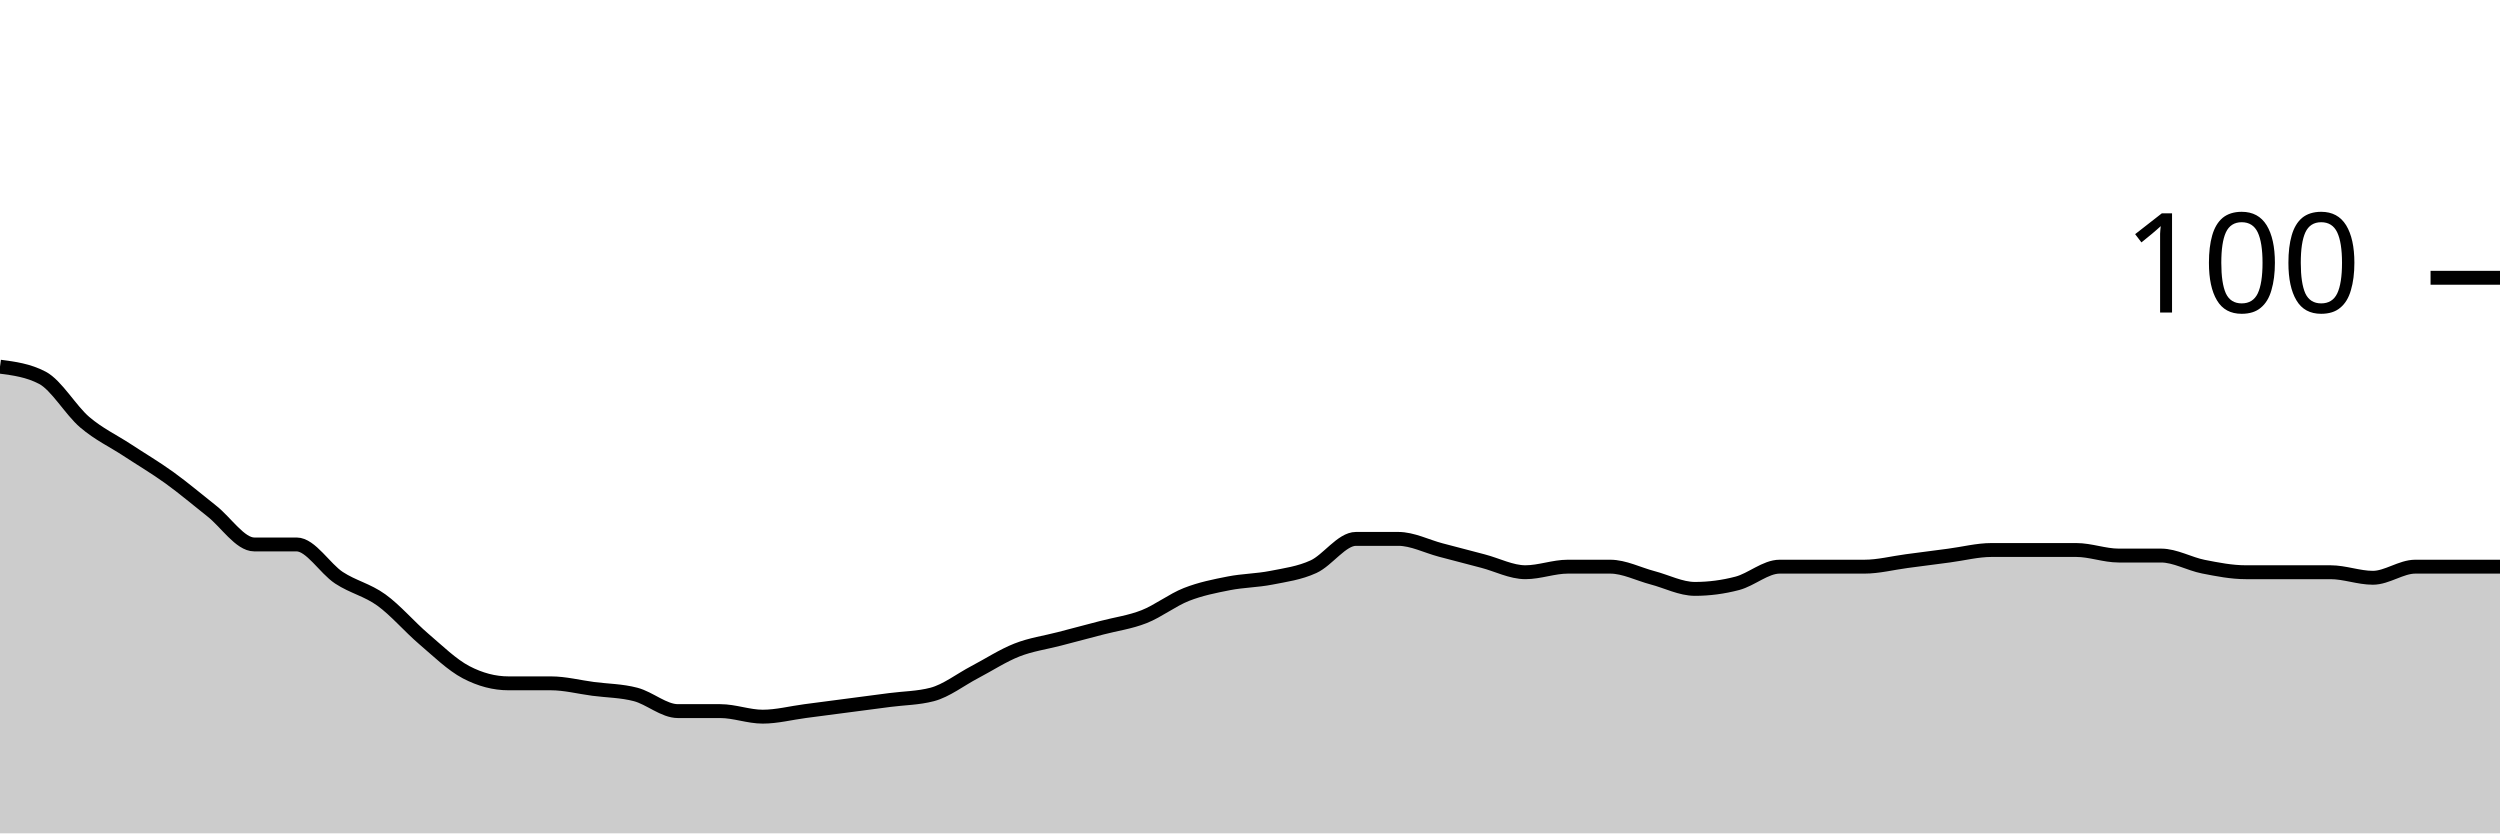
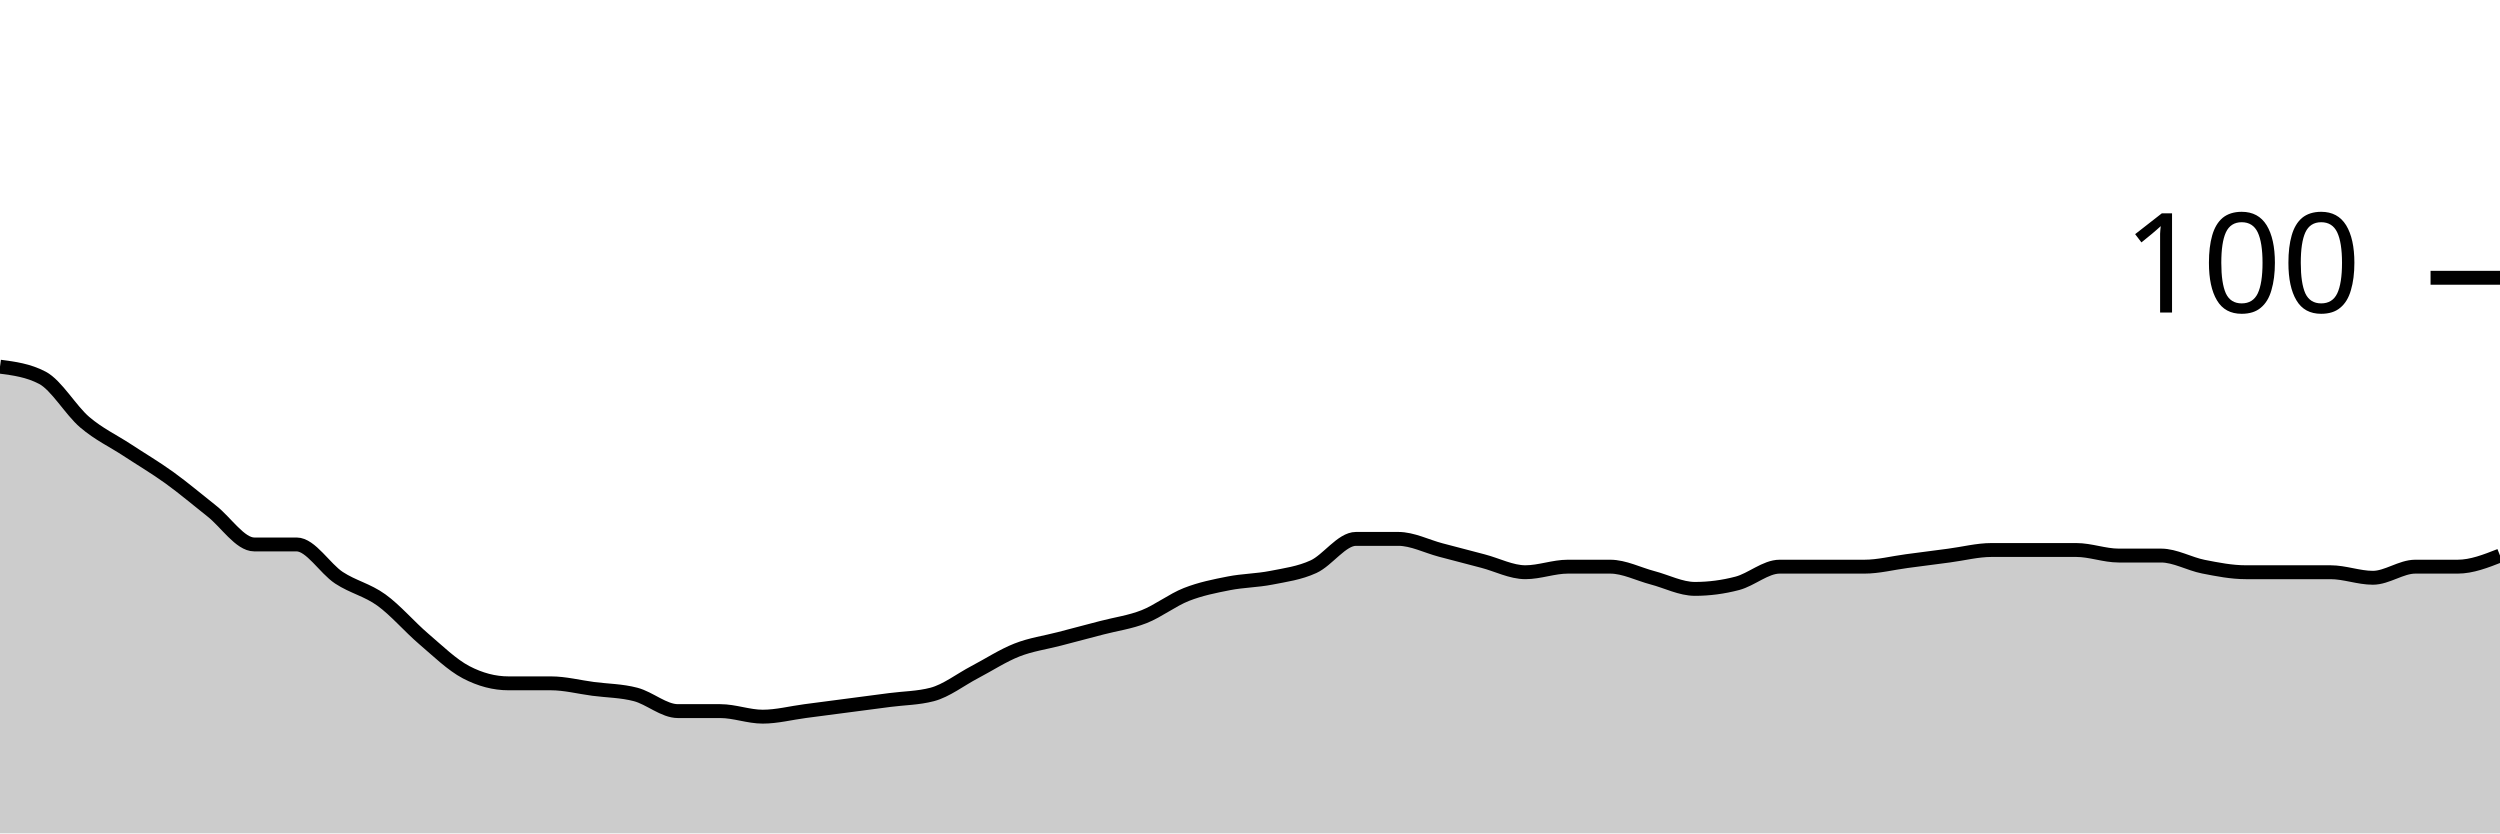
<svg xmlns="http://www.w3.org/2000/svg" viewBox="0 0 180 60">
  <g transform="translate(0,20)">
-     <path class="area" fill="rgba(0, 0, 0, 0.2)" d="M0,6.4C1.017,6.533,2.034,6.667,3.051,7.2C4.068,7.733,5.085,9.533,6.102,10.4C7.119,11.267,8.136,11.733,9.153,12.4C10.169,13.067,11.186,13.667,12.203,14.4C13.22,15.133,14.237,16,15.254,16.8C16.271,17.6,17.288,19.2,18.305,19.2C19.322,19.2,20.339,19.2,21.356,19.2C22.373,19.2,23.39,20.933,24.407,21.6C25.424,22.267,26.441,22.467,27.458,23.2C28.475,23.933,29.492,25.133,30.508,26C31.525,26.867,32.542,27.867,33.559,28.4C34.576,28.933,35.593,29.2,36.61,29.2C37.627,29.2,38.644,29.2,39.661,29.2C40.678,29.2,41.695,29.467,42.712,29.6C43.729,29.733,44.746,29.733,45.763,30C46.78,30.267,47.797,31.2,48.814,31.2C49.831,31.2,50.847,31.2,51.864,31.2C52.881,31.2,53.898,31.6,54.915,31.6C55.932,31.6,56.949,31.333,57.966,31.2C58.983,31.067,60,30.933,61.017,30.8C62.034,30.667,63.051,30.533,64.068,30.4C65.085,30.267,66.102,30.267,67.119,30C68.136,29.733,69.153,28.933,70.169,28.4C71.186,27.867,72.203,27.2,73.22,26.8C74.237,26.4,75.254,26.267,76.271,26C77.288,25.733,78.305,25.467,79.322,25.2C80.339,24.933,81.356,24.8,82.373,24.4C83.39,24,84.407,23.2,85.424,22.8C86.441,22.4,87.458,22.2,88.475,22C89.492,21.8,90.508,21.8,91.525,21.6C92.542,21.4,93.559,21.267,94.576,20.8C95.593,20.333,96.61,18.8,97.627,18.8C98.644,18.8,99.661,18.8,100.678,18.8C101.695,18.8,102.712,19.333,103.729,19.6C104.746,19.867,105.763,20.133,106.78,20.4C107.797,20.667,108.814,21.2,109.831,21.2C110.847,21.2,111.864,20.8,112.881,20.8C113.898,20.8,114.915,20.8,115.932,20.8C116.949,20.8,117.966,21.333,118.983,21.6C120,21.867,121.017,22.4,122.034,22.4C123.051,22.4,124.068,22.267,125.085,22C126.102,21.733,127.119,20.8,128.136,20.8C129.153,20.8,130.169,20.8,131.186,20.8C132.203,20.8,133.22,20.8,134.237,20.8C135.254,20.8,136.271,20.533,137.288,20.4C138.305,20.267,139.322,20.133,140.339,20C141.356,19.867,142.373,19.6,143.39,19.6C144.407,19.6,145.424,19.6,146.441,19.6C147.458,19.6,148.475,19.6,149.492,19.6C150.508,19.6,151.525,20,152.542,20C153.559,20,154.576,20,155.593,20C156.61,20,157.627,20.6,158.644,20.8C159.661,21,160.678,21.2,161.695,21.2C162.712,21.2,163.729,21.2,164.746,21.2C165.763,21.2,166.78,21.2,167.797,21.2C168.814,21.2,169.831,21.6,170.847,21.6C171.864,21.6,172.881,20.8,173.898,20.8C174.915,20.8,175.932,20.8,176.949,20.8C177.966,20.8,178.983,20.8,180,20.8L180,40C178.983,40,177.966,40,176.949,40C175.932,40,174.915,40,173.898,40C172.881,40,171.864,40,170.847,40C169.831,40,168.814,40,167.797,40C166.78,40,165.763,40,164.746,40C163.729,40,162.712,40,161.695,40C160.678,40,159.661,40,158.644,40C157.627,40,156.61,40,155.593,40C154.576,40,153.559,40,152.542,40C151.525,40,150.508,40,149.492,40C148.475,40,147.458,40,146.441,40C145.424,40,144.407,40,143.39,40C142.373,40,141.356,40,140.339,40C139.322,40,138.305,40,137.288,40C136.271,40,135.254,40,134.237,40C133.22,40,132.203,40,131.186,40C130.169,40,129.153,40,128.136,40C127.119,40,126.102,40,125.085,40C124.068,40,123.051,40,122.034,40C121.017,40,120,40,118.983,40C117.966,40,116.949,40,115.932,40C114.915,40,113.898,40,112.881,40C111.864,40,110.847,40,109.831,40C108.814,40,107.797,40,106.78,40C105.763,40,104.746,40,103.729,40C102.712,40,101.695,40,100.678,40C99.661,40,98.644,40,97.627,40C96.61,40,95.593,40,94.576,40C93.559,40,92.542,40,91.525,40C90.508,40,89.492,40,88.475,40C87.458,40,86.441,40,85.424,40C84.407,40,83.39,40,82.373,40C81.356,40,80.339,40,79.322,40C78.305,40,77.288,40,76.271,40C75.254,40,74.237,40,73.22,40C72.203,40,71.186,40,70.169,40C69.153,40,68.136,40,67.119,40C66.102,40,65.085,40,64.068,40C63.051,40,62.034,40,61.017,40C60,40,58.983,40,57.966,40C56.949,40,55.932,40,54.915,40C53.898,40,52.881,40,51.864,40C50.847,40,49.831,40,48.814,40C47.797,40,46.78,40,45.763,40C44.746,40,43.729,40,42.712,40C41.695,40,40.678,40,39.661,40C38.644,40,37.627,40,36.61,40C35.593,40,34.576,40,33.559,40C32.542,40,31.525,40,30.508,40C29.492,40,28.475,40,27.458,40C26.441,40,25.424,40,24.407,40C23.39,40,22.373,40,21.356,40C20.339,40,19.322,40,18.305,40C17.288,40,16.271,40,15.254,40C14.237,40,13.22,40,12.203,40C11.186,40,10.169,40,9.153,40C8.136,40,7.119,40,6.102,40C5.085,40,4.068,40,3.051,40C2.034,40,1.017,40,0,40Z" />
-     <path class="line" stroke="black" fill="none" d="M0,6.4C1.017,6.533,2.034,6.667,3.051,7.2C4.068,7.733,5.085,9.533,6.102,10.4C7.119,11.267,8.136,11.733,9.153,12.4C10.169,13.067,11.186,13.667,12.203,14.4C13.22,15.133,14.237,16,15.254,16.8C16.271,17.6,17.288,19.2,18.305,19.2C19.322,19.2,20.339,19.2,21.356,19.2C22.373,19.2,23.39,20.933,24.407,21.6C25.424,22.267,26.441,22.467,27.458,23.2C28.475,23.933,29.492,25.133,30.508,26C31.525,26.867,32.542,27.867,33.559,28.4C34.576,28.933,35.593,29.2,36.61,29.2C37.627,29.2,38.644,29.2,39.661,29.2C40.678,29.2,41.695,29.467,42.712,29.6C43.729,29.733,44.746,29.733,45.763,30C46.78,30.267,47.797,31.2,48.814,31.2C49.831,31.2,50.847,31.2,51.864,31.2C52.881,31.2,53.898,31.6,54.915,31.6C55.932,31.6,56.949,31.333,57.966,31.2C58.983,31.067,60,30.933,61.017,30.8C62.034,30.667,63.051,30.533,64.068,30.4C65.085,30.267,66.102,30.267,67.119,30C68.136,29.733,69.153,28.933,70.169,28.4C71.186,27.867,72.203,27.2,73.22,26.8C74.237,26.4,75.254,26.267,76.271,26C77.288,25.733,78.305,25.467,79.322,25.2C80.339,24.933,81.356,24.8,82.373,24.4C83.39,24,84.407,23.2,85.424,22.8C86.441,22.4,87.458,22.2,88.475,22C89.492,21.8,90.508,21.8,91.525,21.6C92.542,21.4,93.559,21.267,94.576,20.8C95.593,20.333,96.61,18.8,97.627,18.8C98.644,18.8,99.661,18.8,100.678,18.8C101.695,18.8,102.712,19.333,103.729,19.6C104.746,19.867,105.763,20.133,106.78,20.4C107.797,20.667,108.814,21.2,109.831,21.2C110.847,21.2,111.864,20.8,112.881,20.8C113.898,20.8,114.915,20.8,115.932,20.8C116.949,20.8,117.966,21.333,118.983,21.6C120,21.867,121.017,22.4,122.034,22.4C123.051,22.4,124.068,22.267,125.085,22C126.102,21.733,127.119,20.8,128.136,20.8C129.153,20.8,130.169,20.8,131.186,20.8C132.203,20.8,133.22,20.8,134.237,20.8C135.254,20.8,136.271,20.533,137.288,20.4C138.305,20.267,139.322,20.133,140.339,20C141.356,19.867,142.373,19.6,143.39,19.6C144.407,19.6,145.424,19.6,146.441,19.6C147.458,19.6,148.475,19.6,149.492,19.6C150.508,19.6,151.525,20,152.542,20C153.559,20,154.576,20,155.593,20C156.61,20,157.627,20.6,158.644,20.8C159.661,21,160.678,21.2,161.695,21.2C162.712,21.2,163.729,21.2,164.746,21.2C165.763,21.2,166.78,21.2,167.797,21.2C168.814,21.2,169.831,21.6,170.847,21.6C171.864,21.6,172.881,20.8,173.898,20.8C174.915,20.8,175.932,20.8,176.949,20.8C177.966,20.8,178.983,20.8,180,20.8" />
+     <path class="area" fill="rgba(0, 0, 0, 0.2)" d="M0,6.4C1.017,6.533,2.034,6.667,3.051,7.2C4.068,7.733,5.085,9.533,6.102,10.4C7.119,11.267,8.136,11.733,9.153,12.4C10.169,13.067,11.186,13.667,12.203,14.4C13.22,15.133,14.237,16,15.254,16.8C16.271,17.6,17.288,19.2,18.305,19.2C19.322,19.2,20.339,19.2,21.356,19.2C22.373,19.2,23.39,20.933,24.407,21.6C25.424,22.267,26.441,22.467,27.458,23.2C28.475,23.933,29.492,25.133,30.508,26C31.525,26.867,32.542,27.867,33.559,28.4C34.576,28.933,35.593,29.2,36.61,29.2C37.627,29.2,38.644,29.2,39.661,29.2C40.678,29.2,41.695,29.467,42.712,29.6C43.729,29.733,44.746,29.733,45.763,30C46.78,30.267,47.797,31.2,48.814,31.2C49.831,31.2,50.847,31.2,51.864,31.2C52.881,31.2,53.898,31.6,54.915,31.6C55.932,31.6,56.949,31.333,57.966,31.2C58.983,31.067,60,30.933,61.017,30.8C62.034,30.667,63.051,30.533,64.068,30.4C65.085,30.267,66.102,30.267,67.119,30C68.136,29.733,69.153,28.933,70.169,28.4C71.186,27.867,72.203,27.2,73.22,26.8C74.237,26.4,75.254,26.267,76.271,26C77.288,25.733,78.305,25.467,79.322,25.2C80.339,24.933,81.356,24.8,82.373,24.4C83.39,24,84.407,23.2,85.424,22.8C86.441,22.4,87.458,22.2,88.475,22C89.492,21.8,90.508,21.8,91.525,21.6C92.542,21.4,93.559,21.267,94.576,20.8C95.593,20.333,96.61,18.8,97.627,18.8C98.644,18.8,99.661,18.8,100.678,18.8C101.695,18.8,102.712,19.333,103.729,19.6C104.746,19.867,105.763,20.133,106.78,20.4C107.797,20.667,108.814,21.2,109.831,21.2C110.847,21.2,111.864,20.8,112.881,20.8C113.898,20.8,114.915,20.8,115.932,20.8C116.949,20.8,117.966,21.333,118.983,21.6C120,21.867,121.017,22.4,122.034,22.4C123.051,22.4,124.068,22.267,125.085,22C126.102,21.733,127.119,20.8,128.136,20.8C129.153,20.8,130.169,20.8,131.186,20.8C132.203,20.8,133.22,20.8,134.237,20.8C135.254,20.8,136.271,20.533,137.288,20.4C138.305,20.267,139.322,20.133,140.339,20C141.356,19.867,142.373,19.6,143.39,19.6C144.407,19.6,145.424,19.6,146.441,19.6C147.458,19.6,148.475,19.6,149.492,19.6C150.508,19.6,151.525,20,152.542,20C153.559,20,154.576,20,155.593,20C156.61,20,157.627,20.6,158.644,20.8C159.661,21,160.678,21.2,161.695,21.2C162.712,21.2,163.729,21.2,164.746,21.2C165.763,21.2,166.78,21.2,167.797,21.2C168.814,21.2,169.831,21.6,170.847,21.6C171.864,21.6,172.881,20.8,173.898,20.8C174.915,20.8,175.932,20.8,176.949,20.8C177.966,20.8,178.983,20.4,180,20L180,40C178.983,40,177.966,40,176.949,40C175.932,40,174.915,40,173.898,40C172.881,40,171.864,40,170.847,40C169.831,40,168.814,40,167.797,40C166.78,40,165.763,40,164.746,40C163.729,40,162.712,40,161.695,40C160.678,40,159.661,40,158.644,40C157.627,40,156.61,40,155.593,40C154.576,40,153.559,40,152.542,40C151.525,40,150.508,40,149.492,40C148.475,40,147.458,40,146.441,40C145.424,40,144.407,40,143.39,40C142.373,40,141.356,40,140.339,40C139.322,40,138.305,40,137.288,40C136.271,40,135.254,40,134.237,40C133.22,40,132.203,40,131.186,40C130.169,40,129.153,40,128.136,40C127.119,40,126.102,40,125.085,40C124.068,40,123.051,40,122.034,40C121.017,40,120,40,118.983,40C117.966,40,116.949,40,115.932,40C114.915,40,113.898,40,112.881,40C111.864,40,110.847,40,109.831,40C108.814,40,107.797,40,106.78,40C105.763,40,104.746,40,103.729,40C102.712,40,101.695,40,100.678,40C99.661,40,98.644,40,97.627,40C96.61,40,95.593,40,94.576,40C93.559,40,92.542,40,91.525,40C90.508,40,89.492,40,88.475,40C87.458,40,86.441,40,85.424,40C84.407,40,83.39,40,82.373,40C81.356,40,80.339,40,79.322,40C78.305,40,77.288,40,76.271,40C75.254,40,74.237,40,73.22,40C72.203,40,71.186,40,70.169,40C69.153,40,68.136,40,67.119,40C66.102,40,65.085,40,64.068,40C63.051,40,62.034,40,61.017,40C60,40,58.983,40,57.966,40C56.949,40,55.932,40,54.915,40C53.898,40,52.881,40,51.864,40C50.847,40,49.831,40,48.814,40C47.797,40,46.78,40,45.763,40C44.746,40,43.729,40,42.712,40C41.695,40,40.678,40,39.661,40C38.644,40,37.627,40,36.61,40C35.593,40,34.576,40,33.559,40C32.542,40,31.525,40,30.508,40C29.492,40,28.475,40,27.458,40C26.441,40,25.424,40,24.407,40C23.39,40,22.373,40,21.356,40C20.339,40,19.322,40,18.305,40C17.288,40,16.271,40,15.254,40C14.237,40,13.22,40,12.203,40C11.186,40,10.169,40,9.153,40C8.136,40,7.119,40,6.102,40C5.085,40,4.068,40,3.051,40C2.034,40,1.017,40,0,40Z" />
+     <path class="line" stroke="black" fill="none" d="M0,6.4C1.017,6.533,2.034,6.667,3.051,7.2C4.068,7.733,5.085,9.533,6.102,10.4C7.119,11.267,8.136,11.733,9.153,12.4C10.169,13.067,11.186,13.667,12.203,14.4C13.22,15.133,14.237,16,15.254,16.8C16.271,17.6,17.288,19.2,18.305,19.2C19.322,19.2,20.339,19.2,21.356,19.2C22.373,19.2,23.39,20.933,24.407,21.6C25.424,22.267,26.441,22.467,27.458,23.2C28.475,23.933,29.492,25.133,30.508,26C31.525,26.867,32.542,27.867,33.559,28.4C34.576,28.933,35.593,29.2,36.61,29.2C37.627,29.2,38.644,29.2,39.661,29.2C40.678,29.2,41.695,29.467,42.712,29.6C43.729,29.733,44.746,29.733,45.763,30C46.78,30.267,47.797,31.2,48.814,31.2C49.831,31.2,50.847,31.2,51.864,31.2C52.881,31.2,53.898,31.6,54.915,31.6C55.932,31.6,56.949,31.333,57.966,31.2C58.983,31.067,60,30.933,61.017,30.8C62.034,30.667,63.051,30.533,64.068,30.4C65.085,30.267,66.102,30.267,67.119,30C68.136,29.733,69.153,28.933,70.169,28.4C71.186,27.867,72.203,27.2,73.22,26.8C74.237,26.4,75.254,26.267,76.271,26C77.288,25.733,78.305,25.467,79.322,25.2C80.339,24.933,81.356,24.8,82.373,24.4C83.39,24,84.407,23.2,85.424,22.8C86.441,22.4,87.458,22.2,88.475,22C89.492,21.8,90.508,21.8,91.525,21.6C92.542,21.4,93.559,21.267,94.576,20.8C95.593,20.333,96.61,18.8,97.627,18.8C98.644,18.8,99.661,18.8,100.678,18.8C101.695,18.8,102.712,19.333,103.729,19.6C104.746,19.867,105.763,20.133,106.78,20.4C107.797,20.667,108.814,21.2,109.831,21.2C110.847,21.2,111.864,20.8,112.881,20.8C113.898,20.8,114.915,20.8,115.932,20.8C116.949,20.8,117.966,21.333,118.983,21.6C120,21.867,121.017,22.4,122.034,22.4C123.051,22.4,124.068,22.267,125.085,22C126.102,21.733,127.119,20.8,128.136,20.8C129.153,20.8,130.169,20.8,131.186,20.8C132.203,20.8,133.22,20.8,134.237,20.8C135.254,20.8,136.271,20.533,137.288,20.4C138.305,20.267,139.322,20.133,140.339,20C141.356,19.867,142.373,19.6,143.39,19.6C144.407,19.6,145.424,19.6,146.441,19.6C147.458,19.6,148.475,19.6,149.492,19.6C150.508,19.6,151.525,20,152.542,20C153.559,20,154.576,20,155.593,20C156.61,20,157.627,20.6,158.644,20.8C159.661,21,160.678,21.2,161.695,21.2C162.712,21.2,163.729,21.2,164.746,21.2C165.763,21.2,166.78,21.2,167.797,21.2C168.814,21.2,169.831,21.6,170.847,21.6C171.864,21.6,172.881,20.8,173.898,20.8C174.915,20.8,175.932,20.8,176.949,20.8C177.966,20.8,178.983,20.4,180,20" />
    <path class="axis-ceiling" stroke-width="1" stroke="black" fill="none" d="M175,0L180,0" />
    <text class="axis-ceiling-label" font-family="sans-serif" text-anchor="end" font-size="10px" x="170" y="2.5">100</text>
  </g>
</svg>
